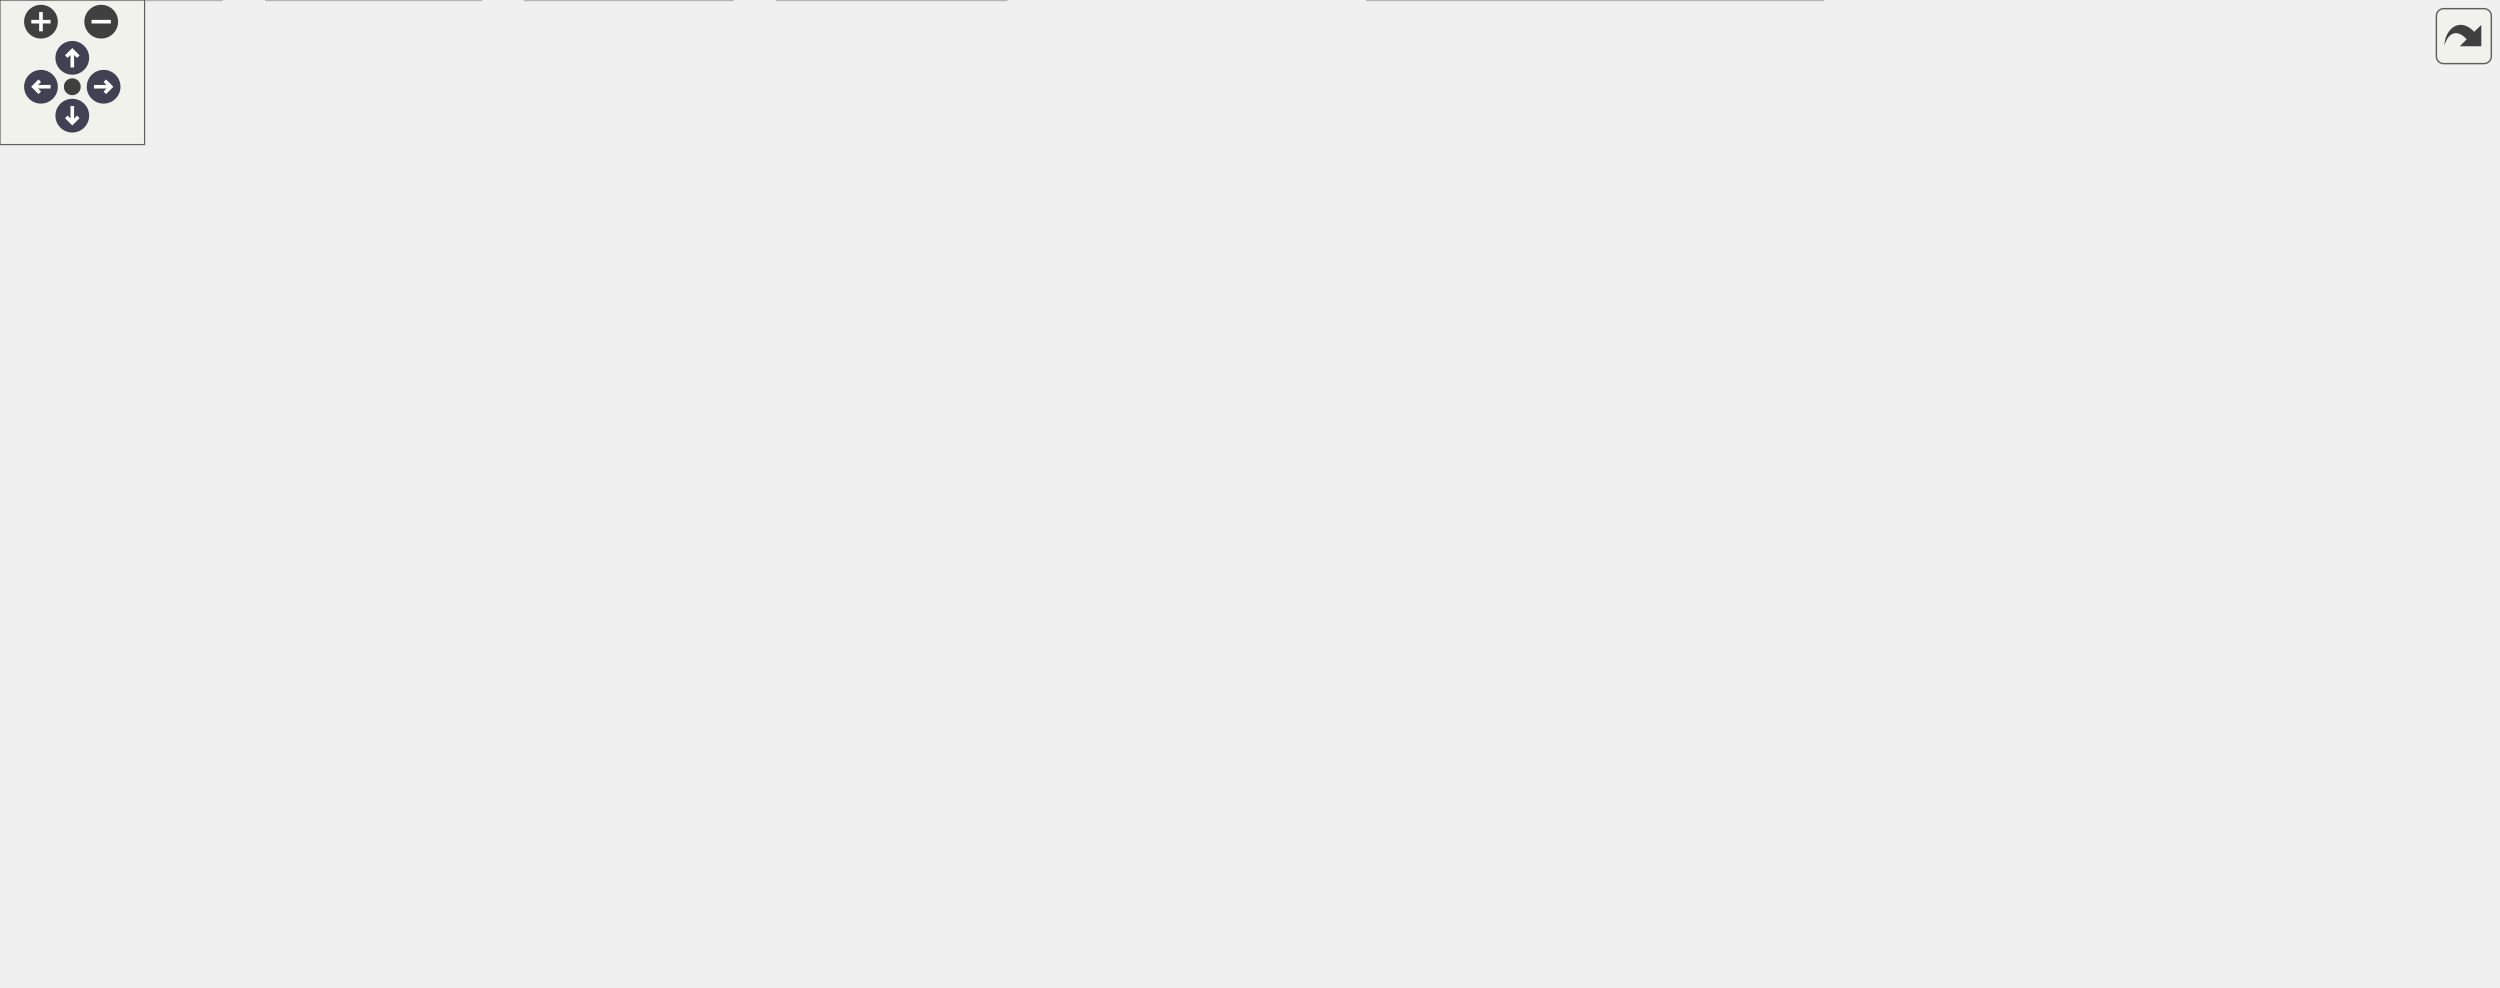
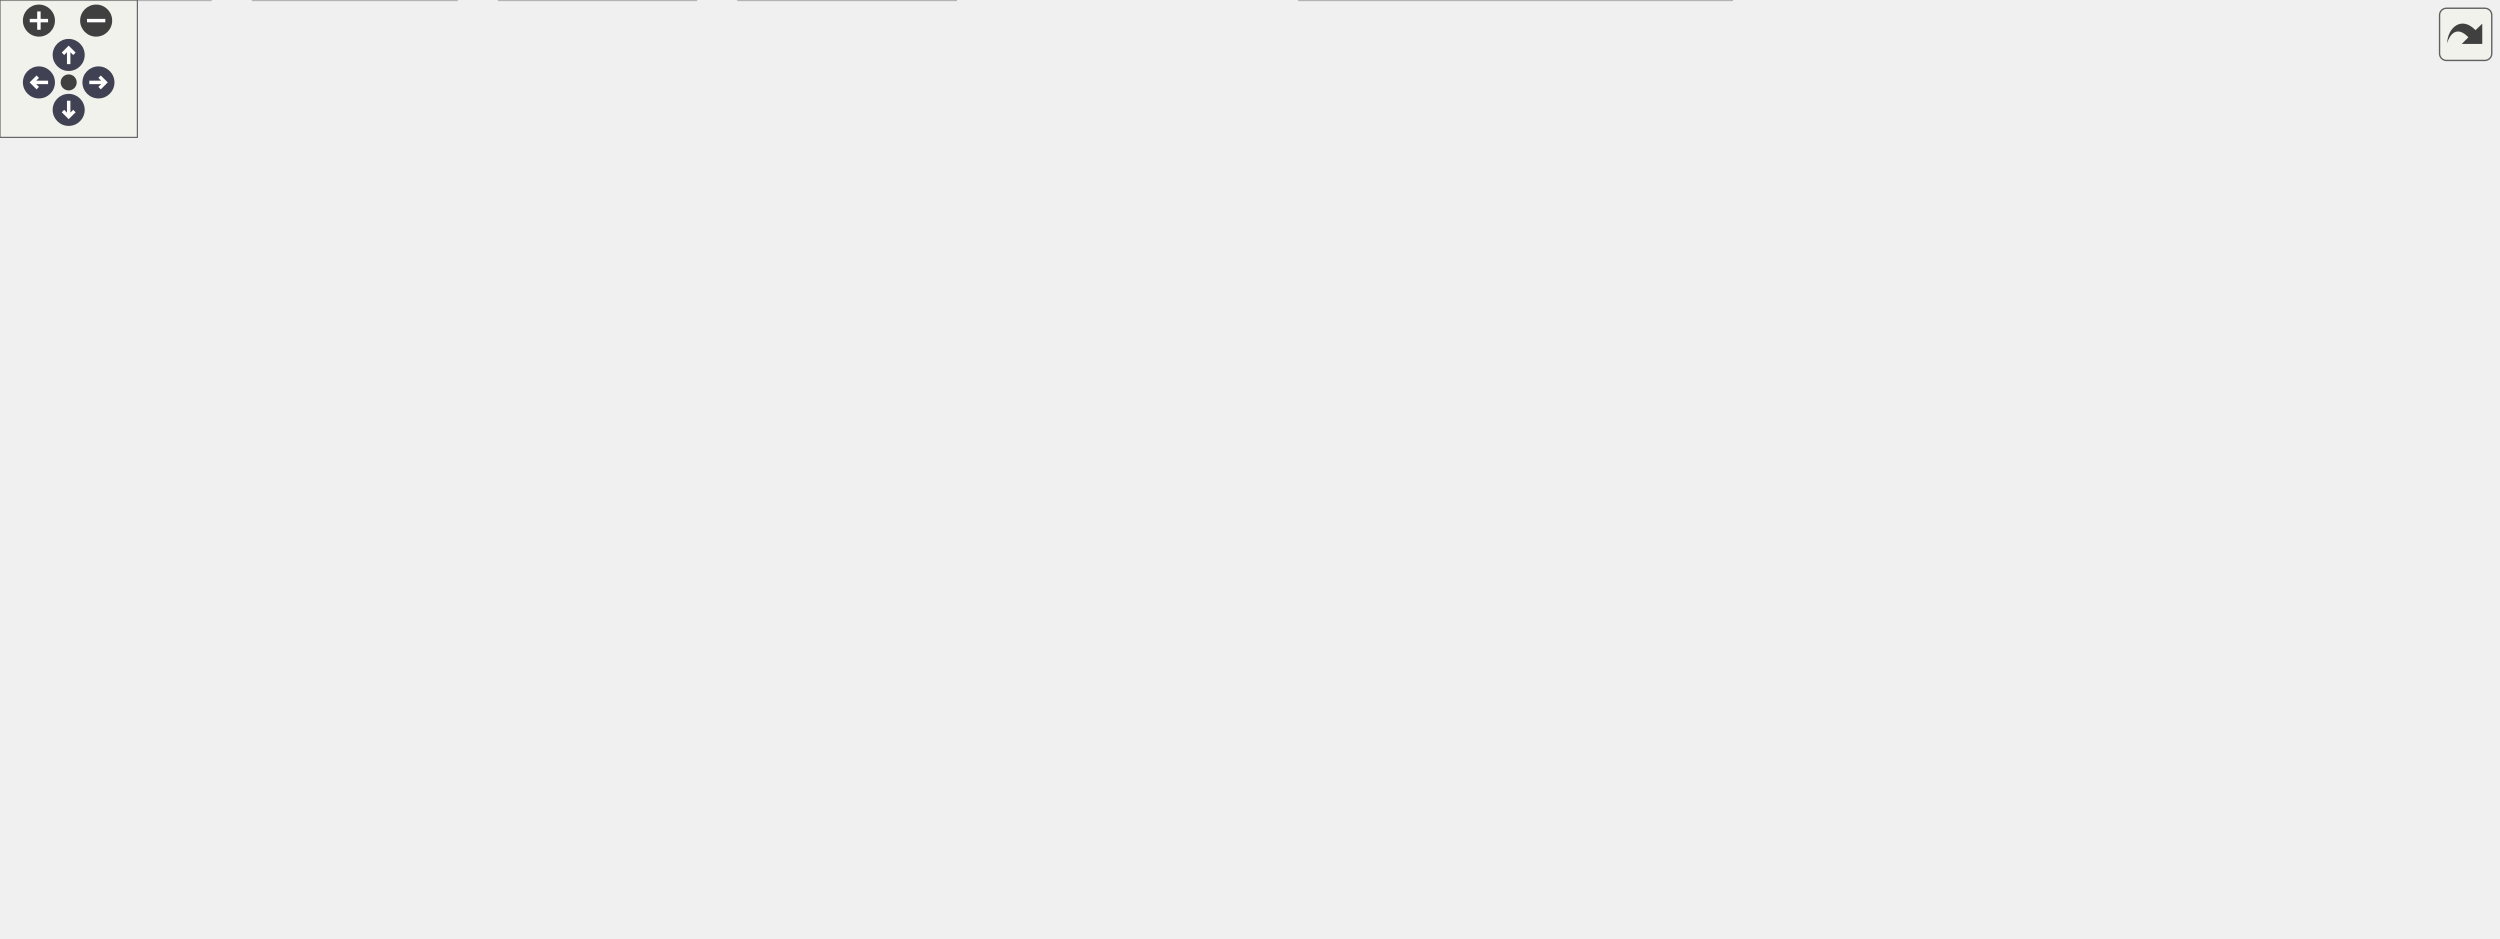
<svg xmlns="http://www.w3.org/2000/svg" xmlns:xlink="http://www.w3.org/1999/xlink" id="main" version="1.1" xml:space="preserve">
  <style type="text/css">
.node, .edge {opacity: 0.7;}
.node.selected, .edge.selected {opacity: 1;}
.edge:hover path { stroke: red; }
.edge:hover polygon { stroke: red; fill: red; }
</style>
  <defs>
    <circle id="rim" cx="0" cy="0" r="7" />
    <circle id="rim2" cx="0" cy="0" r="3.5" />
    <g id="zoomPlus">
      <use xlink:href="#rim" fill="#404040">
        <set attributeName="fill" to="#808080" begin="zoomplus.mouseover" end="zoomplus.mouseout" />
      </use>
      <path d="M-4,0h8M0,-4v8" fill="none" stroke="white" stroke-width="1.5" pointer-events="none" />
    </g>
    <g id="zoomMin">
      <use xlink:href="#rim" fill="#404040">
        <set attributeName="fill" to="#808080" begin="zoomminus.mouseover" end="zoomminus.mouseout" />
      </use>
      <path d="M-4,0h8" fill="none" stroke="white" stroke-width="1.5" pointer-events="none" />
    </g>
    <g id="arrowUp" transform="translate(30 24)">
      <use xlink:href="#rim" />
      <path pointer-events="none" fill="none" stroke="white" stroke-width="1.5" d="M0,-3.0v7 M-2.5,-0.5L0,-3.0L2.5,-0.5" />
    </g>
    <g id="arrowRight" transform="rotate(90) translate(36 -43)">
      <use xlink:href="#rim" />
      <path pointer-events="none" fill="none" stroke="white" stroke-width="1.5" d="M0,-3.0v7 M-2.5,-0.5L0,-3.0L2.5,-0.5" />
    </g>
    <g id="arrowDown" transform="rotate(180) translate(-30 -48)">
      <use xlink:href="#rim" />
      <path pointer-events="none" fill="none" stroke="white" stroke-width="1.5" d="M0,-3.0v7 M-2.5,-0.5L0,-3.0L2.5,-0.5" />
    </g>
    <g id="arrowLeft" transform="rotate(270) translate(-36 17)">
      <use xlink:href="#rim" />
      <path pointer-events="none" fill="none" stroke="white" stroke-width="1.5" d="M0,-3.0v7 M-2.5,-0.5L0,-3.0L2.5,-0.5" />
    </g>
    <g id="resetDef">
      <use xlink:href="#rim2" fill="#404040">
        <set attributeName="fill" to="#808080" begin="reset.mouseover" end="reset.mouseout" />
      </use>
    </g>
  </defs>
  <svg id="graph" class="graph">
    <g id="viewport">
      <g id="Node000001" class="node">
        <g id="a_Node000001">
          <a xlink:title=" ">
-             <polygon fill="#999999" stroke="#666666" points="874.5,-349 753.5,-349 753.5,-330 874.5,-330 874.5,-349" />
-             <text text-anchor="middle" x="814" y="-337" font-family="Helvetica,sans-Serif" font-size="10.00">src/Gimbal/Gimbal.cc</text>
+             <polygon fill="#999999" stroke="#666666" points="839.5,-349 718.5,-349 718.5,-330 839.5,-330 839.5,-349" />
+             <text text-anchor="middle" x="779" y="-337" font-family="Helvetica,sans-Serif" font-size="10.00">src/Gimbal/Gimbal.cc</text>
          </a>
        </g>
      </g>
      <g id="Node000002" class="node">
        <g id="a_Node000002">
          <a xlink:href="Gimbal_8h.html" target="_top" xlink:title=" ">
-             <polygon fill="white" stroke="#666666" points="725.5,-239 664.5,-239 664.5,-220 725.5,-220 725.5,-239" />
-             <text text-anchor="middle" x="695" y="-227" font-family="Helvetica,sans-Serif" font-size="10.00">Gimbal.h</text>
+             <polygon fill="white" stroke="#666666" points="660.5,-239 599.5,-239 599.5,-220 660.5,-220 660.5,-239" />
+             <text text-anchor="middle" x="630" y="-227" font-family="Helvetica,sans-Serif" font-size="10.00">Gimbal.h</text>
          </a>
        </g>
      </g>
      <g id="edge1_Node000001_Node000002" class="edge">
        <g id="a_edge1_Node000001_Node000002">
          <a xlink:title=" ">
-             <path fill="none" stroke="#63b8ff" d="M800.04,-329.98C786.8,-321.6 766.64,-308.04 751,-294 734.85,-279.5 718.7,-260.6 707.92,-247.2" />
-             <polygon fill="#63b8ff" stroke="#63b8ff" points="710.62,-244.97 701.67,-239.29 705.13,-249.31 710.62,-244.97" />
+             <path fill="none" stroke="#63b8ff" d="M766.39,-329.71C753.64,-320.79 733.37,-306.54 716,-294 693.19,-277.53 667.24,-258.3 649.87,-245.35" />
+             <polygon fill="#63b8ff" stroke="#63b8ff" points="651.74,-242.38 641.63,-239.21 647.55,-247.99 651.74,-242.38" />
          </a>
        </g>
      </g>
      <g id="Node000020" class="node">
        <g id="a_Node000020">
          <a xlink:href="GimbalController_8h.html" target="_top" xlink:title=" ">
-             <polygon fill="white" stroke="#666666" points="868,-294 760,-294 760,-275 868,-275 868,-294" />
-             <text text-anchor="middle" x="814" y="-282" font-family="Helvetica,sans-Serif" font-size="10.00">GimbalController.h</text>
+             <polygon fill="white" stroke="#666666" points="833,-294 725,-294 725,-275 833,-275 833,-294" />
+             <text text-anchor="middle" x="779" y="-282" font-family="Helvetica,sans-Serif" font-size="10.00">GimbalController.h</text>
          </a>
        </g>
      </g>
      <g id="edge24_Node000001_Node000020" class="edge">
        <g id="a_edge24_Node000001_Node000020">
          <a xlink:title=" ">
-             <path fill="none" stroke="#63b8ff" d="M814,-329.75C814,-322.8 814,-312.85 814,-304.13" />
-             <polygon fill="#63b8ff" stroke="#63b8ff" points="817.5,-304.09 814,-294.09 810.5,-304.09 817.5,-304.09" />
-           </a>
-         </g>
-       </g>
-       <g id="Node000021" class="node">
-         <g id="a_Node000021">
+             <path fill="none" stroke="#63b8ff" d="M779,-329.75C779,-322.8 779,-312.85 779,-304.13" />
+             <polygon fill="#63b8ff" stroke="#63b8ff" points="782.5,-304.09 779,-294.09 775.5,-304.09 782.5,-304.09" />
+           </a>
+         </g>
+       </g>
+       <g id="Node000024" class="node">
+         <g id="a_Node000024">
          <a xlink:href="QGCLoggingCategory_8h.html" target="_top" xlink:title=" ">
-             <polygon fill="white" stroke="#666666" points="1021,-294 893,-294 893,-275 1021,-275 1021,-294" />
-             <text text-anchor="middle" x="957" y="-282" font-family="Helvetica,sans-Serif" font-size="10.00">QGCLoggingCategory.h</text>
-           </a>
-         </g>
-       </g>
-       <g id="edge29_Node000001_Node000021" class="edge">
-         <g id="a_edge29_Node000001_Node000021">
-           <a xlink:title=" ">
-             <path fill="none" stroke="#63b8ff" d="M836.98,-329.98C860.5,-321.27 897.29,-307.63 923.94,-297.75" />
-             <polygon fill="#63b8ff" stroke="#63b8ff" points="925.45,-300.93 933.61,-294.17 923.01,-294.36 925.45,-300.93" />
+             <polygon fill="white" stroke="#666666" points="1030,-294 902,-294 902,-275 1030,-275 1030,-294" />
+             <text text-anchor="middle" x="966" y="-282" font-family="Helvetica,sans-Serif" font-size="10.00">QGCLoggingCategory.h</text>
+           </a>
+         </g>
+       </g>
+       <g id="edge33_Node000001_Node000024" class="edge">
+         <g id="a_edge33_Node000001_Node000024">
+           <a xlink:title=" ">
+             <path fill="none" stroke="#63b8ff" d="M809.04,-329.98C840.71,-321.01 890.77,-306.82 925.81,-296.89" />
+             <polygon fill="#63b8ff" stroke="#63b8ff" points="927.05,-300.18 935.72,-294.08 925.14,-293.44 927.05,-300.18" />
          </a>
        </g>
      </g>
      <g id="Node000003" class="node">
        <g id="a_Node000003">
          <a xlink:href="FactGroup_8h.html" target="_top" xlink:title=" ">
-             <polygon fill="white" stroke="#666666" points="721,-184 647,-184 647,-165 721,-165 721,-184" />
-             <text text-anchor="middle" x="684" y="-172" font-family="Helvetica,sans-Serif" font-size="10.00">FactGroup.h</text>
+             <polygon fill="white" stroke="#666666" points="551,-184 477,-184 477,-165 551,-165 551,-184" />
+             <text text-anchor="middle" x="514" y="-172" font-family="Helvetica,sans-Serif" font-size="10.00">FactGroup.h</text>
          </a>
        </g>
      </g>
      <g id="edge2_Node000002_Node000003" class="edge">
        <g id="a_edge2_Node000002_Node000003">
          <a xlink:title=" ">
-             <path fill="none" stroke="#63b8ff" d="M693.18,-219.75C691.74,-212.8 689.68,-202.85 687.87,-194.13" />
-             <polygon fill="#63b8ff" stroke="#63b8ff" points="691.24,-193.17 685.78,-184.09 684.39,-194.59 691.24,-193.17" />
+             <path fill="none" stroke="#63b8ff" d="M611.36,-219.98C592.7,-211.46 563.75,-198.23 542.26,-188.41" />
+             <polygon fill="#63b8ff" stroke="#63b8ff" points="543.53,-185.14 532.98,-184.17 540.62,-191.51 543.53,-185.14" />
          </a>
        </g>
      </g>
      <g id="Node000019" class="node">
        <g id="a_Node000019">
          <a xlink:title=" ">
-             <polygon fill="#e0e0e0" stroke="#999999" points="628.5,-184 527.5,-184 527.5,-165 628.5,-165 628.5,-184" />
-             <text text-anchor="middle" x="578" y="-172" font-family="Helvetica,sans-Serif" font-size="10.00">MAVLinkEnums.h</text>
+             <polygon fill="#e0e0e0" stroke="#999999" points="670.5,-184 569.5,-184 569.5,-165 670.5,-165 670.5,-184" />
+             <text text-anchor="middle" x="620" y="-172" font-family="Helvetica,sans-Serif" font-size="10.00">MAVLinkEnums.h</text>
          </a>
        </g>
      </g>
      <g id="edge23_Node000002_Node000019" class="edge">
        <g id="a_edge23_Node000002_Node000019">
          <a xlink:title=" ">
-             <path fill="none" stroke="#63b8ff" d="M676.2,-219.98C657.38,-211.46 628.18,-198.23 606.5,-188.41" />
-             <polygon fill="#63b8ff" stroke="#63b8ff" points="607.69,-185.11 597.14,-184.17 604.8,-191.48 607.69,-185.11" />
+             <path fill="none" stroke="#63b8ff" d="M628.35,-219.75C627.04,-212.8 625.16,-202.85 623.52,-194.13" />
+             <polygon fill="#63b8ff" stroke="#63b8ff" points="626.91,-193.27 621.62,-184.09 620.04,-194.56 626.91,-193.27" />
          </a>
        </g>
      </g>
      <g id="Node000004" class="node">
        <g id="a_Node000004">
          <a xlink:title=" ">
-             <polygon fill="#e0e0e0" stroke="#999999" points="527,-129 445,-129 445,-110 527,-110 527,-129" />
-             <text text-anchor="middle" x="486" y="-117" font-family="Helvetica,sans-Serif" font-size="10.00">QtCore/QMap</text>
+             <polygon fill="#e0e0e0" stroke="#999999" points="274,-129 192,-129 192,-110 274,-110 274,-129" />
+             <text text-anchor="middle" x="233" y="-117" font-family="Helvetica,sans-Serif" font-size="10.00">QtCore/QMap</text>
          </a>
        </g>
      </g>
      <g id="edge3_Node000003_Node000004" class="edge">
        <g id="a_edge3_Node000003_Node000004">
          <a xlink:title=" ">
-             <path fill="none" stroke="#63b8ff" d="M652.19,-164.98C618.51,-155.97 565.2,-141.7 528.08,-131.76" />
-             <polygon fill="#63b8ff" stroke="#63b8ff" points="528.63,-128.29 518.06,-129.08 526.82,-135.05 528.63,-128.29" />
+             <path fill="none" stroke="#63b8ff" d="M476.98,-166.52C427.59,-157.2 339.93,-140.67 284.23,-130.16" />
+             <polygon fill="#63b8ff" stroke="#63b8ff" points="284.69,-126.69 274.22,-128.27 283.4,-133.57 284.69,-126.69" />
          </a>
        </g>
      </g>
      <g id="Node000005" class="node">
        <g id="a_Node000005">
          <a xlink:title=" ">
-             <polygon fill="#e0e0e0" stroke="#999999" points="652.5,-129 545.5,-129 545.5,-110 652.5,-110 652.5,-129" />
-             <text text-anchor="middle" x="599" y="-117" font-family="Helvetica,sans-Serif" font-size="10.00">QtCore/QStringList</text>
+             <polygon fill="#e0e0e0" stroke="#999999" points="399.5,-129 292.5,-129 292.5,-110 399.5,-110 399.5,-129" />
+             <text text-anchor="middle" x="346" y="-117" font-family="Helvetica,sans-Serif" font-size="10.00">QtCore/QStringList</text>
          </a>
        </g>
      </g>
      <g id="edge4_Node000003_Node000005" class="edge">
        <g id="a_edge4_Node000003_Node000005">
          <a xlink:title=" ">
-             <path fill="none" stroke="#63b8ff" d="M670.34,-164.98C657.16,-156.77 636.97,-144.18 621.43,-134.49" />
-             <polygon fill="#63b8ff" stroke="#63b8ff" points="623.24,-131.49 612.91,-129.17 619.54,-137.43 623.24,-131.49" />
+             <path fill="none" stroke="#63b8ff" d="M487.01,-164.98C458.8,-156.09 414.36,-142.07 382.92,-132.15" />
+             <polygon fill="#63b8ff" stroke="#63b8ff" points="383.79,-128.75 373.2,-129.08 381.69,-135.43 383.79,-128.75" />
          </a>
        </g>
      </g>
      <g id="Node000006" class="node">
        <g id="a_Node000006">
          <a xlink:title=" ">
-             <polygon fill="#e0e0e0" stroke="#999999" points="798.5,-129 709.5,-129 709.5,-110 798.5,-110 798.5,-129" />
-             <text text-anchor="middle" x="754" y="-117" font-family="Helvetica,sans-Serif" font-size="10.00">QtCore/QTimer</text>
+             <polygon fill="#e0e0e0" stroke="#999999" points="760.5,-129 671.5,-129 671.5,-110 760.5,-110 760.5,-129" />
+             <text text-anchor="middle" x="716" y="-117" font-family="Helvetica,sans-Serif" font-size="10.00">QtCore/QTimer</text>
          </a>
        </g>
      </g>
      <g id="edge5_Node000003_Node000006" class="edge">
        <g id="a_edge5_Node000003_Node000006">
          <a xlink:title=" ">
-             <path fill="none" stroke="#63b8ff" d="M695.25,-164.98C705.8,-157 721.8,-144.88 734.44,-135.31" />
-             <polygon fill="#63b8ff" stroke="#63b8ff" points="736.69,-138 742.55,-129.17 732.46,-132.42 736.69,-138" />
+             <path fill="none" stroke="#63b8ff" d="M546.45,-164.98C580.96,-155.93 635.66,-141.58 673.56,-131.64" />
+             <polygon fill="#63b8ff" stroke="#63b8ff" points="674.51,-135.01 683.29,-129.08 672.73,-128.23 674.51,-135.01" />
          </a>
        </g>
      </g>
      <g id="Node000007" class="node">
        <g id="a_Node000007">
          <a xlink:title=" ">
            <polygon fill="#e0e0e0" stroke="#999999" points="756.5,-19 567.5,-19 567.5,0 756.5,0 756.5,-19" />
            <text text-anchor="middle" x="662" y="-7" font-family="Helvetica,sans-Serif" font-size="10.00">QtQmlIntegration/QtQmlIntegration</text>
          </a>
        </g>
      </g>
      <g id="edge6_Node000003_Node000007" class="edge">
        <g id="a_edge6_Node000003_Node000007">
          <a xlink:title=" ">
-             <path fill="none" stroke="#63b8ff" d="M682.82,-164.74C679.37,-139.2 669.28,-64.43 664.53,-29.23" />
-             <polygon fill="#63b8ff" stroke="#63b8ff" points="667.99,-28.75 663.19,-19.31 661.06,-29.69 667.99,-28.75" />
+             <path fill="none" stroke="#63b8ff" d="M532.05,-164.99C560.78,-150.5 616.65,-118.24 646,-74 654.94,-60.53 658.88,-42.43 660.62,-29.01" />
+             <polygon fill="#63b8ff" stroke="#63b8ff" points="664.11,-29.33 661.63,-19.03 657.14,-28.63 664.11,-29.33" />
          </a>
        </g>
      </g>
      <g id="Node000008" class="node">
        <g id="a_Node000008">
          <a xlink:href="Fact_8h.html" target="_top" xlink:title=" ">
-             <polygon fill="white" stroke="#666666" points="376.5,-129 331.5,-129 331.5,-110 376.5,-110 376.5,-129" />
-             <text text-anchor="middle" x="354" y="-117" font-family="Helvetica,sans-Serif" font-size="10.00">Fact.h</text>
+             <polygon fill="white" stroke="#666666" points="462.5,-129 417.5,-129 417.5,-110 462.5,-110 462.5,-129" />
+             <text text-anchor="middle" x="440" y="-117" font-family="Helvetica,sans-Serif" font-size="10.00">Fact.h</text>
          </a>
        </g>
      </g>
      <g id="edge7_Node000003_Node000008" class="edge">
        <g id="a_edge7_Node000003_Node000008">
          <a xlink:title=" ">
-             <path fill="none" stroke="#63b8ff" d="M646.81,-166.69C643.5,-166.11 640.19,-165.54 637,-165 546.62,-149.72 439.69,-133.38 386.89,-125.42" />
-             <polygon fill="#63b8ff" stroke="#63b8ff" points="387.18,-121.93 376.77,-123.9 386.14,-128.85 387.18,-121.93" />
+             <path fill="none" stroke="#63b8ff" d="M502.11,-164.98C490.85,-156.92 473.71,-144.65 460.29,-135.03" />
+             <polygon fill="#63b8ff" stroke="#63b8ff" points="462.27,-132.15 452.11,-129.17 458.2,-137.84 462.27,-132.15" />
          </a>
        </g>
      </g>
      <g id="Node000016" class="node">
        <g id="a_Node000016">
          <a xlink:href="MAVLinkMessageType_8h.html" target="_top" xlink:title=" ">
-             <polygon fill="white" stroke="#666666" points="989,-129 855,-129 855,-110 989,-110 989,-129" />
-             <text text-anchor="middle" x="922" y="-117" font-family="Helvetica,sans-Serif" font-size="10.00">MAVLinkMessageType.h</text>
+             <polygon fill="white" stroke="#666666" points="1035,-129 901,-129 901,-110 1035,-110 1035,-129" />
+             <text text-anchor="middle" x="968" y="-117" font-family="Helvetica,sans-Serif" font-size="10.00">MAVLinkMessageType.h</text>
          </a>
        </g>
      </g>
      <g id="edge20_Node000003_Node000016" class="edge">
        <g id="a_edge20_Node000003_Node000016">
          <a xlink:title=" ">
-             <path fill="none" stroke="#63b8ff" d="M721.19,-165.22C762.27,-156.07 828.57,-141.31 873.65,-131.27" />
-             <polygon fill="#63b8ff" stroke="#63b8ff" points="874.5,-134.66 883.5,-129.07 872.97,-127.83 874.5,-134.66" />
+             <path fill="none" stroke="#63b8ff" d="M551.12,-166.4C554.12,-165.9 557.11,-165.42 560,-165 674.71,-148.17 808.43,-134.76 890.65,-127.22" />
+             <polygon fill="#63b8ff" stroke="#63b8ff" points="891.02,-130.7 900.66,-126.3 890.39,-123.73 891.02,-130.7" />
          </a>
        </g>
      </g>
      <g id="edge13_Node000008_Node000007" class="edge">
        <g id="a_edge13_Node000008_Node000007">
          <a xlink:title=" ">
-             <path fill="none" stroke="#63b8ff" d="M376.67,-115.84C437.76,-108.53 602.57,-87.74 623,-74 639.07,-63.19 649.68,-43.32 655.72,-28.67" />
-             <polygon fill="#63b8ff" stroke="#63b8ff" points="659.06,-29.73 659.33,-19.13 652.52,-27.25 659.06,-29.73" />
+             <path fill="none" stroke="#63b8ff" d="M462.54,-118.37C499.51,-117.07 573.83,-109.79 623,-74 638.49,-62.73 649.11,-43.25 655.31,-28.83" />
+             <polygon fill="#63b8ff" stroke="#63b8ff" points="658.61,-30 659.05,-19.42 652.1,-27.42 658.61,-30" />
          </a>
        </g>
      </g>
      <g id="Node000009" class="node">
        <g id="a_Node000009">
          <a xlink:title=" ">
            <polygon fill="#e0e0e0" stroke="#999999" points="614.5,-74 491.5,-74 491.5,-55 614.5,-55 614.5,-74" />
            <text text-anchor="middle" x="553" y="-62" font-family="Helvetica,sans-Serif" font-size="10.00">QtCore/QMutexLocker</text>
          </a>
        </g>
      </g>
      <g id="edge8_Node000008_Node000009" class="edge">
        <g id="a_edge8_Node000008_Node000009">
          <a xlink:title=" ">
-             <path fill="none" stroke="#63b8ff" d="M376.83,-112.42C409.56,-103.7 470.36,-87.51 511.26,-76.62" />
-             <polygon fill="#63b8ff" stroke="#63b8ff" points="512.18,-79.99 520.94,-74.04 510.38,-73.23 512.18,-79.99" />
+             <path fill="none" stroke="#63b8ff" d="M458.16,-109.98C476.25,-101.5 504.28,-88.35 525.19,-78.54" />
+             <polygon fill="#63b8ff" stroke="#63b8ff" points="526.95,-81.59 534.51,-74.17 523.97,-75.25 526.95,-81.59" />
          </a>
        </g>
      </g>
      <g id="Node000010" class="node">
        <g id="a_Node000010">
          <a xlink:title=" ">
            <polygon fill="#e0e0e0" stroke="#999999" points="92,-19 0,-19 0,0 92,0 92,-19" />
            <text text-anchor="middle" x="46" y="-7" font-family="Helvetica,sans-Serif" font-size="10.00">QtCore/QObject</text>
          </a>
        </g>
      </g>
      <g id="edge9_Node000008_Node000010" class="edge">
        <g id="a_edge9_Node000008_Node000010">
          <a xlink:title=" ">
-             <path fill="none" stroke="#63b8ff" d="M331.45,-115.51C294.49,-110.13 219.1,-97.18 159,-74 125.2,-60.96 89.22,-39.21 67.17,-24.86" />
-             <polygon fill="#63b8ff" stroke="#63b8ff" points="68.89,-21.8 58.62,-19.21 65.03,-27.64 68.89,-21.8" />
+             <path fill="none" stroke="#63b8ff" d="M417.35,-112.13C414.22,-111.36 411.04,-110.62 408,-110 298.01,-87.55 264.22,-110.31 158,-74 123.58,-62.23 87.66,-39.76 66.05,-24.95" />
+             <polygon fill="#63b8ff" stroke="#63b8ff" points="67.92,-21.99 57.72,-19.13 63.91,-27.73 67.92,-21.99" />
          </a>
        </g>
      </g>
      <g id="Node000011" class="node">
        <g id="a_Node000011">
          <a xlink:title=" ">
            <polygon fill="#e0e0e0" stroke="#999999" points="473,-74 333,-74 333,-55 473,-55 473,-74" />
            <text text-anchor="middle" x="403" y="-62" font-family="Helvetica,sans-Serif" font-size="10.00">QtCore/QRecursiveMutex</text>
          </a>
        </g>
      </g>
      <g id="edge10_Node000008_Node000011" class="edge">
        <g id="a_edge10_Node000008_Node000011">
          <a xlink:title=" ">
-             <path fill="none" stroke="#63b8ff" d="M362.09,-109.75C369.16,-102.11 379.59,-90.82 388.15,-81.56" />
-             <polygon fill="#63b8ff" stroke="#63b8ff" points="390.84,-83.81 395.06,-74.09 385.7,-79.06 390.84,-83.81" />
+             <path fill="none" stroke="#63b8ff" d="M433.89,-109.75C428.72,-102.34 421.15,-91.5 414.81,-82.41" />
+             <polygon fill="#63b8ff" stroke="#63b8ff" points="417.59,-80.29 409,-74.09 411.85,-84.29 417.59,-80.29" />
          </a>
        </g>
      </g>
      <g id="Node000012" class="node">
        <g id="a_Node000012">
          <a xlink:title=" ">
            <polygon fill="#e0e0e0" stroke="#999999" points="199.5,-19 110.5,-19 110.5,0 199.5,0 199.5,-19" />
            <text text-anchor="middle" x="155" y="-7" font-family="Helvetica,sans-Serif" font-size="10.00">QtCore/QString</text>
          </a>
        </g>
      </g>
      <g id="edge11_Node000008_Node000012" class="edge">
        <g id="a_edge11_Node000008_Node000012">
          <a xlink:title=" ">
-             <path fill="none" stroke="#63b8ff" d="M331.42,-115.72C288.32,-109.99 196.61,-95.54 174,-74 161.9,-62.48 157.42,-43.6 155.8,-29.42" />
-             <polygon fill="#63b8ff" stroke="#63b8ff" points="159.28,-28.98 155.03,-19.28 152.3,-29.51 159.28,-28.98" />
+             <path fill="none" stroke="#63b8ff" d="M417.35,-112.16C414.22,-111.38 411.04,-110.64 408,-110 356.5,-99.23 213.68,-108.55 174,-74 161.4,-63.03 156.98,-44.08 155.52,-29.73" />
+             <polygon fill="#63b8ff" stroke="#63b8ff" points="158.99,-29.21 154.87,-19.44 152,-29.64 158.99,-29.21" />
          </a>
        </g>
      </g>
      <g id="Node000013" class="node">
        <g id="a_Node000013">
          <a xlink:title=" ">
            <polygon fill="#e0e0e0" stroke="#999999" points="417.5,-19 322.5,-19 322.5,0 417.5,0 417.5,-19" />
            <text text-anchor="middle" x="370" y="-7" font-family="Helvetica,sans-Serif" font-size="10.00">QtCore/QVariant</text>
          </a>
        </g>
      </g>
      <g id="edge12_Node000008_Node000013" class="edge">
        <g id="a_edge12_Node000008_Node000013">
          <a xlink:title=" ">
-             <path fill="none" stroke="#63b8ff" d="M344.98,-109.97C333.34,-97.88 315.53,-74.98 324,-55 328.98,-43.25 338.75,-33.09 348.01,-25.45" />
-             <polygon fill="#63b8ff" stroke="#63b8ff" points="350.4,-28.03 356.22,-19.18 346.15,-22.47 350.4,-28.03" />
+             <path fill="none" stroke="#63b8ff" d="M417.39,-111.35C385.23,-100.96 329.53,-82.04 324,-74 312.31,-57 330.59,-37.87 347.45,-25.09" />
+             <polygon fill="#63b8ff" stroke="#63b8ff" points="349.85,-27.68 355.97,-19.03 345.79,-21.97 349.85,-27.68" />
          </a>
        </g>
      </g>
      <g id="Node000014" class="node">
        <g id="a_Node000014">
          <a xlink:href="FactMetaData_8h.html" target="_top" xlink:title=" ">
            <polygon fill="white" stroke="#666666" points="276.5,-74 183.5,-74 183.5,-55 276.5,-55 276.5,-74" />
            <text text-anchor="middle" x="230" y="-62" font-family="Helvetica,sans-Serif" font-size="10.00">FactMetaData.h</text>
          </a>
        </g>
      </g>
      <g id="edge14_Node000008_Node000014" class="edge">
        <g id="a_edge14_Node000008_Node000014">
          <a xlink:title=" ">
-             <path fill="none" stroke="#63b8ff" d="M334.08,-109.98C313.95,-101.38 282.62,-87.99 259.59,-78.15" />
-             <polygon fill="#63b8ff" stroke="#63b8ff" points="260.86,-74.88 250.29,-74.17 258.1,-81.32 260.86,-74.88" />
+             <path fill="none" stroke="#63b8ff" d="M417.29,-112.42C414.17,-111.6 411.01,-110.77 408,-110 362.61,-98.3 310.58,-85.34 274.55,-76.45" />
+             <polygon fill="#63b8ff" stroke="#63b8ff" points="275.38,-73.04 264.83,-74.05 273.7,-79.84 275.38,-73.04" />
          </a>
        </g>
      </g>
      <g id="edge19_Node000014_Node000007" class="edge">
        <g id="a_edge19_Node000014_Node000007">
          <a xlink:title=" ">
            <path fill="none" stroke="#63b8ff" d="M276.64,-57.78C349.85,-48.8 492.63,-31.28 582.34,-20.27" />
            <polygon fill="#63b8ff" stroke="#63b8ff" points="582.97,-23.72 592.47,-19.03 582.12,-16.77 582.97,-23.72" />
          </a>
        </g>
      </g>
      <g id="edge16_Node000014_Node000010" class="edge">
        <g id="a_edge16_Node000014_Node000010">
          <a xlink:title=" ">
            <path fill="none" stroke="#63b8ff" d="M200.44,-54.98C169.28,-46.01 120.03,-31.82 85.54,-21.89" />
            <polygon fill="#63b8ff" stroke="#63b8ff" points="86.37,-18.49 75.79,-19.08 84.43,-25.21 86.37,-18.49" />
          </a>
        </g>
      </g>
      <g id="edge17_Node000014_Node000012" class="edge">
        <g id="a_edge17_Node000014_Node000012">
          <a xlink:title=" ">
            <path fill="none" stroke="#63b8ff" d="M217.95,-54.98C206.54,-46.92 189.17,-34.65 175.57,-25.03" />
            <polygon fill="#63b8ff" stroke="#63b8ff" points="177.46,-22.08 167.27,-19.17 173.42,-27.8 177.46,-22.08" />
          </a>
        </g>
      </g>
      <g id="edge18_Node000014_Node000013" class="edge">
        <g id="a_edge18_Node000014_Node000013">
          <a xlink:title=" ">
            <path fill="none" stroke="#63b8ff" d="M252.49,-54.98C275.52,-46.27 311.54,-32.63 337.63,-22.75" />
            <polygon fill="#63b8ff" stroke="#63b8ff" points="338.98,-25.98 347.1,-19.17 336.51,-19.44 338.98,-25.98" />
          </a>
        </g>
      </g>
      <g id="Node000015" class="node">
        <g id="a_Node000015">
          <a xlink:title=" ">
            <polygon fill="#e0e0e0" stroke="#999999" points="304,-19 218,-19 218,0 304,0 304,-19" />
            <text text-anchor="middle" x="261" y="-7" font-family="Helvetica,sans-Serif" font-size="10.00">QtCore/QHash</text>
          </a>
        </g>
      </g>
      <g id="edge15_Node000014_Node000015" class="edge">
        <g id="a_edge15_Node000014_Node000015">
          <a xlink:title=" ">
            <path fill="none" stroke="#63b8ff" d="M235.12,-54.75C239.36,-47.49 245.53,-36.95 250.78,-27.98" />
            <polygon fill="#63b8ff" stroke="#63b8ff" points="253.95,-29.49 255.98,-19.09 247.91,-25.95 253.95,-29.49" />
          </a>
        </g>
      </g>
      <g id="Node000017" class="node">
        <g id="a_Node000017">
          <a xlink:title=" ">
-             <polygon fill="#e0e0e0" stroke="#999999" points="1033.5,-74 980.5,-74 980.5,-55 1033.5,-55 1033.5,-74" />
-             <text text-anchor="middle" x="1007" y="-62" font-family="Helvetica,sans-Serif" font-size="10.00">stdint.h</text>
+             <polygon fill="#e0e0e0" stroke="#999999" points="974.5,-74 921.5,-74 921.5,-55 974.5,-55 974.5,-74" />
+             <text text-anchor="middle" x="948" y="-62" font-family="Helvetica,sans-Serif" font-size="10.00">stdint.h</text>
          </a>
        </g>
      </g>
      <g id="edge21_Node000016_Node000017" class="edge">
        <g id="a_edge21_Node000016_Node000017">
          <a xlink:title=" ">
-             <path fill="none" stroke="#63b8ff" d="M935.66,-109.98C948.84,-101.77 969.03,-89.18 984.57,-79.49" />
-             <polygon fill="#63b8ff" stroke="#63b8ff" points="986.46,-82.43 993.09,-74.17 982.76,-76.49 986.46,-82.43" />
+             <path fill="none" stroke="#63b8ff" d="M964.7,-109.75C962.02,-102.65 958.15,-92.4 954.81,-83.56" />
+             <polygon fill="#63b8ff" stroke="#63b8ff" points="958.05,-82.21 951.24,-74.09 951.5,-84.68 958.05,-82.21" />
          </a>
        </g>
      </g>
      <g id="Node000018" class="node">
        <g id="a_Node000018">
          <a xlink:title=" ">
-             <polygon fill="#e0e0e0" stroke="#999999" points="962,-74 864,-74 864,-55 962,-55 962,-74" />
-             <text text-anchor="middle" x="913" y="-62" font-family="Helvetica,sans-Serif" font-size="10.00">mavlink_types.h</text>
+             <polygon fill="#e0e0e0" stroke="#999999" points="1091,-74 993,-74 993,-55 1091,-55 1091,-74" />
+             <text text-anchor="middle" x="1042" y="-62" font-family="Helvetica,sans-Serif" font-size="10.00">mavlink_types.h</text>
          </a>
        </g>
      </g>
      <g id="edge22_Node000016_Node000018" class="edge">
        <g id="a_edge22_Node000016_Node000018">
          <a xlink:title=" ">
-             <path fill="none" stroke="#63b8ff" d="M920.51,-109.75C919.33,-102.8 917.64,-92.85 916.16,-84.13" />
-             <polygon fill="#63b8ff" stroke="#63b8ff" points="919.58,-83.36 914.46,-74.09 912.68,-84.53 919.58,-83.36" />
+             <path fill="none" stroke="#63b8ff" d="M979.89,-109.98C991.15,-101.92 1008.29,-89.65 1021.71,-80.03" />
+             <polygon fill="#63b8ff" stroke="#63b8ff" points="1023.8,-82.84 1029.89,-74.17 1019.73,-77.15 1023.8,-82.84" />
          </a>
        </g>
      </g>
      <g id="edge27_Node000020_Node000002" class="edge">
        <g id="a_edge27_Node000020_Node000002">
          <a xlink:title=" ">
-             <path fill="none" stroke="#63b8ff" d="M794.88,-274.98C775.65,-266.42 745.77,-253.11 723.69,-243.28" />
-             <polygon fill="#63b8ff" stroke="#63b8ff" points="725.03,-240.04 714.47,-239.17 722.18,-246.44 725.03,-240.04" />
+             <path fill="none" stroke="#63b8ff" d="M755.06,-274.98C730.44,-266.23 691.88,-252.51 664.08,-242.62" />
+             <polygon fill="#63b8ff" stroke="#63b8ff" points="664.97,-239.22 654.38,-239.17 662.62,-245.82 664.97,-239.22" />
          </a>
        </g>
      </g>
      <g id="edge25_Node000020_Node000006" class="edge">
        <g id="a_edge25_Node000020_Node000006">
          <a xlink:title=" ">
-             <path fill="none" stroke="#63b8ff" d="M810.77,-274.74C801.33,-249.09 773.61,-173.78 760.73,-138.78" />
-             <polygon fill="#63b8ff" stroke="#63b8ff" points="763.98,-137.48 757.24,-129.31 757.41,-139.9 763.98,-137.48" />
+             <path fill="none" stroke="#63b8ff" d="M763.17,-274.98C750.6,-267.32 733.74,-254.85 725,-239 707.62,-207.5 709.74,-163.93 712.86,-139.35" />
+             <polygon fill="#63b8ff" stroke="#63b8ff" points="716.36,-139.62 714.35,-129.22 709.43,-138.61 716.36,-139.62" />
          </a>
        </g>
      </g>
      <g id="edge26_Node000020_Node000007" class="edge">
        <g id="a_edge26_Node000020_Node000007">
          <a xlink:title=" ">
-             <path fill="none" stroke="#63b8ff" d="M815.75,-274.86C819.3,-256.6 827,-212.7 827,-175.5 827,-175.5 827,-175.5 827,-118.5 827,-63.89 762.94,-35.4 714.65,-21.69" />
-             <polygon fill="#63b8ff" stroke="#63b8ff" points="715.49,-18.29 704.92,-19.06 713.66,-25.05 715.49,-18.29" />
+             <path fill="none" stroke="#63b8ff" d="M794.95,-274.83C821.76,-258.96 873,-222.48 873,-175.5 873,-175.5 873,-175.5 873,-118.5 873,-60.25 808.48,-33.39 750.8,-21.03" />
+             <polygon fill="#63b8ff" stroke="#63b8ff" points="751.36,-17.57 740.87,-19.02 749.98,-24.43 751.36,-17.57" />
          </a>
        </g>
      </g>
      <g id="edge28_Node000020_Node000016" class="edge">
        <g id="a_edge28_Node000020_Node000016">
          <a xlink:title=" ">
-             <path fill="none" stroke="#63b8ff" d="M819.81,-274.74C836.95,-248.87 887.56,-172.48 910.48,-137.88" />
-             <polygon fill="#63b8ff" stroke="#63b8ff" points="913.56,-139.58 916.16,-129.31 907.72,-135.71 913.56,-139.58" />
+             <path fill="none" stroke="#63b8ff" d="M813.32,-274.93C836,-268.01 865.41,-256.49 887,-239 921.71,-210.87 947.53,-164.02 959.89,-138.46" />
+             <polygon fill="#63b8ff" stroke="#63b8ff" points="963.15,-139.76 964.22,-129.22 956.81,-136.79 963.15,-139.76" />
+           </a>
+         </g>
+       </g>
+       <g id="Node000021" class="node">
+         <g id="a_Node000021">
+           <a xlink:href="VehicleTypes_8h.html" target="_top" xlink:title=" ">
+             <polygon fill="white" stroke="#666666" points="823.5,-239 734.5,-239 734.5,-220 823.5,-220 823.5,-239" />
+             <text text-anchor="middle" x="779" y="-227" font-family="Helvetica,sans-Serif" font-size="10.00">VehicleTypes.h</text>
+           </a>
+         </g>
+       </g>
+       <g id="edge29_Node000020_Node000021" class="edge">
+         <g id="a_edge29_Node000020_Node000021">
+           <a xlink:title=" ">
+             <path fill="none" stroke="#63b8ff" d="M779,-274.75C779,-267.8 779,-257.85 779,-249.13" />
+             <polygon fill="#63b8ff" stroke="#63b8ff" points="782.5,-249.09 779,-239.09 775.5,-249.09 782.5,-249.09" />
+           </a>
+         </g>
+       </g>
+       <g id="edge30_Node000021_Node000019" class="edge">
+         <g id="a_edge30_Node000021_Node000019">
+           <a xlink:title=" ">
+             <path fill="none" stroke="#63b8ff" d="M753.45,-219.98C726.88,-211.13 685.06,-197.19 655.33,-187.28" />
+             <polygon fill="#63b8ff" stroke="#63b8ff" points="656.34,-183.92 645.75,-184.08 654.13,-190.56 656.34,-183.92" />
          </a>
        </g>
      </g>
      <g id="Node000022" class="node">
        <g id="a_Node000022">
-           <a xlink:title=" ">
-             <polygon fill="#e0e0e0" stroke="#999999" points="1036.5,-239 893.5,-239 893.5,-220 1036.5,-220 1036.5,-239" />
-             <text text-anchor="middle" x="965" y="-227" font-family="Helvetica,sans-Serif" font-size="10.00">QtCore/QLoggingCategory</text>
-           </a>
-         </g>
-       </g>
-       <g id="edge30_Node000021_Node000022" class="edge">
-         <g id="a_edge30_Node000021_Node000022">
-           <a xlink:title=" ">
-             <path fill="none" stroke="#63b8ff" d="M958.32,-274.75C959.37,-267.8 960.87,-257.85 962.19,-249.13" />
-             <polygon fill="#63b8ff" stroke="#63b8ff" points="965.67,-249.5 963.7,-239.09 958.75,-248.45 965.67,-249.5" />
+           <a xlink:href="QGCMAVLinkTypes_8h.html" target="_top" xlink:title=" ">
+             <polygon fill="white" stroke="#666666" points="844.5,-184 727.5,-184 727.5,-165 844.5,-165 844.5,-184" />
+             <text text-anchor="middle" x="786" y="-172" font-family="Helvetica,sans-Serif" font-size="10.00">QGCMAVLinkTypes.h</text>
+           </a>
+         </g>
+       </g>
+       <g id="edge31_Node000021_Node000022" class="edge">
+         <g id="a_edge31_Node000021_Node000022">
+           <a xlink:title=" ">
+             <path fill="none" stroke="#63b8ff" d="M780.16,-219.75C781.07,-212.8 782.39,-202.85 783.54,-194.13" />
+             <polygon fill="#63b8ff" stroke="#63b8ff" points="787.03,-194.46 784.87,-184.09 780.09,-193.54 787.03,-194.46" />
+           </a>
+         </g>
+       </g>
+       <g id="Node000023" class="node">
+         <g id="a_Node000023">
+           <a xlink:title=" ">
+             <polygon fill="#e0e0e0" stroke="#999999" points="829,-129 779,-129 779,-110 829,-110 829,-129" />
+             <text text-anchor="middle" x="804" y="-117" font-family="Helvetica,sans-Serif" font-size="10.00">cstdint</text>
+           </a>
+         </g>
+       </g>
+       <g id="edge32_Node000022_Node000023" class="edge">
+         <g id="a_edge32_Node000022_Node000023">
+           <a xlink:title=" ">
+             <path fill="none" stroke="#63b8ff" d="M788.97,-164.75C791.36,-157.72 794.79,-147.62 797.77,-138.84" />
+             <polygon fill="#63b8ff" stroke="#63b8ff" points="801.18,-139.68 801.08,-129.09 794.55,-137.43 801.18,-139.68" />
+           </a>
+         </g>
+       </g>
+       <g id="Node000025" class="node">
+         <g id="a_Node000025">
+           <a xlink:title=" ">
+             <polygon fill="#e0e0e0" stroke="#999999" points="1082.5,-239 939.5,-239 939.5,-220 1082.5,-220 1082.5,-239" />
+             <text text-anchor="middle" x="1011" y="-227" font-family="Helvetica,sans-Serif" font-size="10.00">QtCore/QLoggingCategory</text>
+           </a>
+         </g>
+       </g>
+       <g id="edge34_Node000024_Node000025" class="edge">
+         <g id="a_edge34_Node000024_Node000025">
+           <a xlink:title=" ">
+             <path fill="none" stroke="#63b8ff" d="M973.43,-274.75C979.85,-267.18 989.31,-256.05 997.12,-246.84" />
+             <polygon fill="#63b8ff" stroke="#63b8ff" points="999.9,-248.98 1003.71,-239.09 994.57,-244.45 999.9,-248.98" />
          </a>
        </g>
      </g>
    </g>
  </svg>
  <g id="navigator" transform="translate(0 0)" fill="#404254">
    <rect fill="#f2f5e9" fill-opacity="0.5" stroke="#606060" stroke-width=".5" x="0" y="0" width="60" height="60" />
    <use id="zoomplus" xlink:href="#zoomPlus" x="17" y="9" />
    <use id="zoomminus" xlink:href="#zoomMin" x="42" y="9" />
    <use id="reset" xlink:href="#resetDef" x="30" y="36" />
    <use id="arrowup" xlink:href="#arrowUp" x="0" y="0" />
    <use id="arrowright" xlink:href="#arrowRight" x="0" y="0" />
    <use id="arrowdown" xlink:href="#arrowDown" x="0" y="0" />
    <use id="arrowleft" xlink:href="#arrowLeft" x="0" y="0" />
  </g>
  <svg viewBox="0 0 15 15" width="100%" height="30px" preserveAspectRatio="xMaxYMin meet">
    <g id="arrow_out" transform="scale(0.3 0.3)">
      <a xlink:href="Gimbal_8cc__incl_org.svg" target="_base">
        <rect id="button" ry="5" rx="5" y="6" x="6" height="38" width="38" fill="#f2f5e9" fill-opacity="0.5" stroke="#606060" stroke-width="1.0" />
        <path id="arrow" d="M 11.5,31.437 C 11.94,20.098 22.043,11.323 32.159,21.979 L 37.069,17.246 C 37.069,17.246 37.088,32 37.088,32 L 22.16,31.978 C 22.16,31.978 26.998,27.14 26.998,27.14 C 18.529,18.264 13.292,25.23 11.5,31.437 z" style="fill:#404040;" />
      </a>
    </g>
  </svg>
  <style type="text/css">

[data-mouse-over-selected='false'] { opacity: 0.7; }
[data-mouse-over-selected='true']  { opacity: 1.0; }

</style>
</svg>
